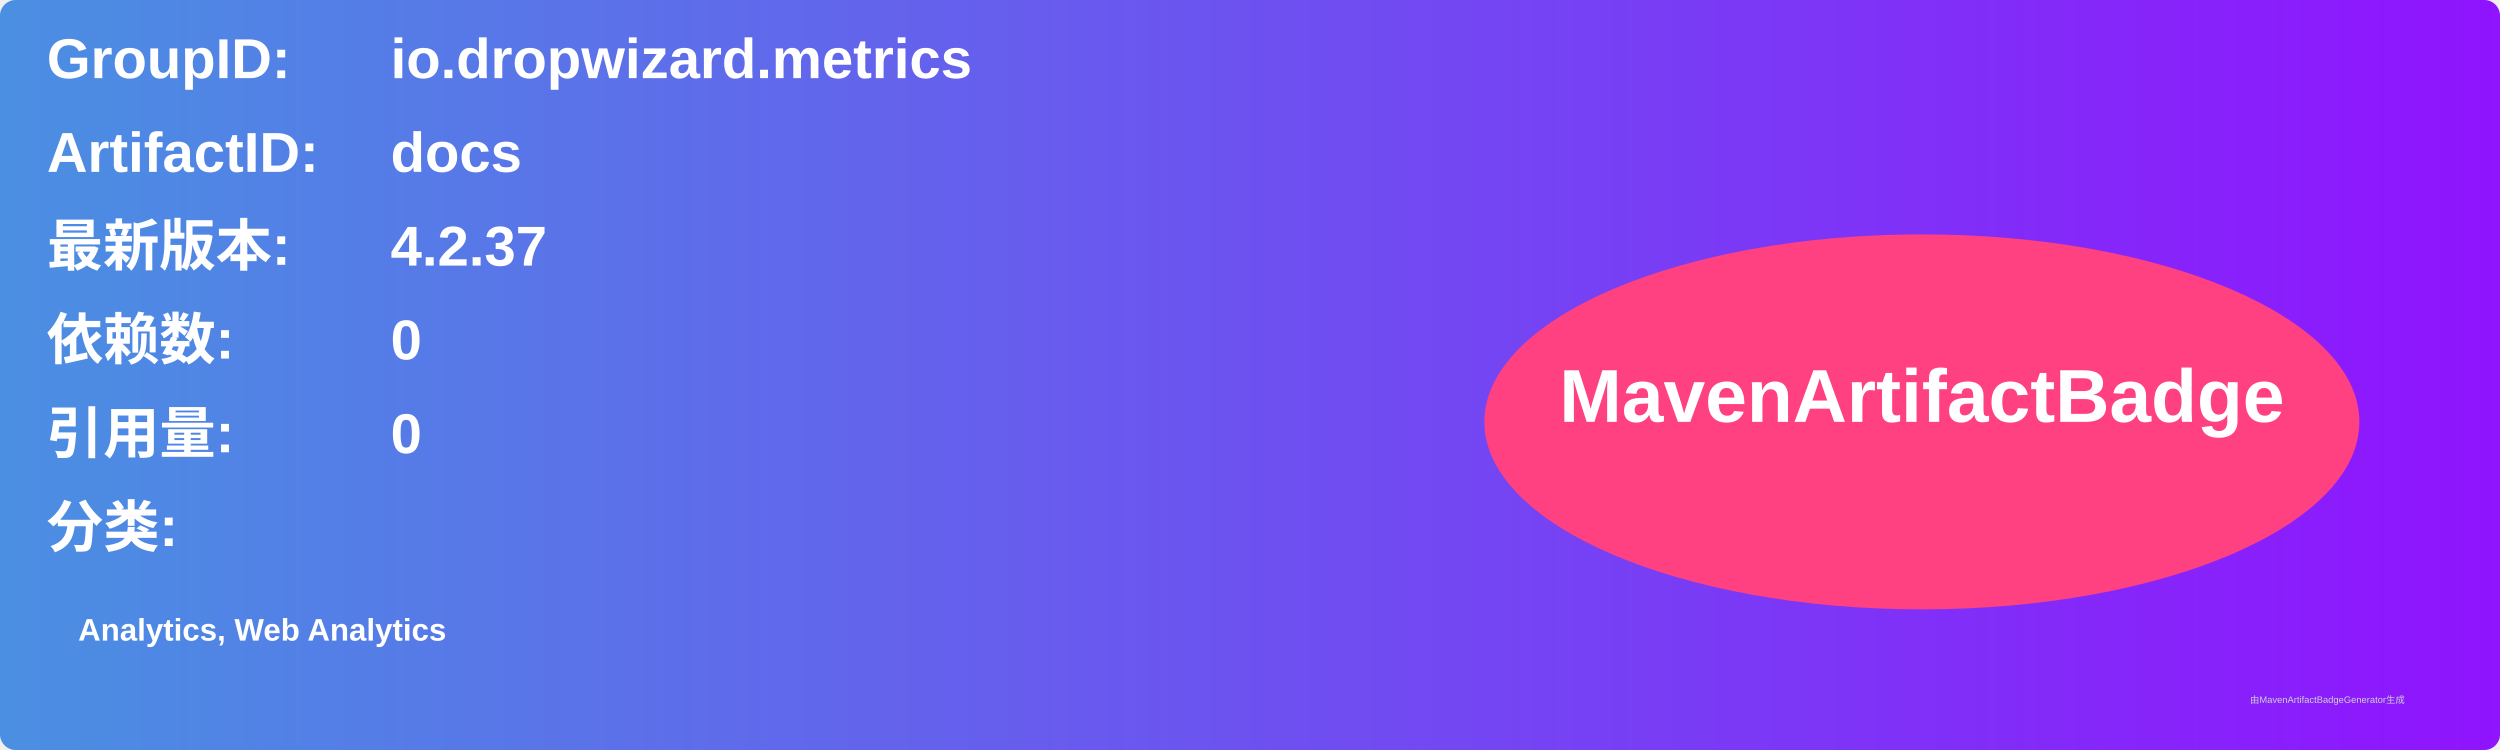
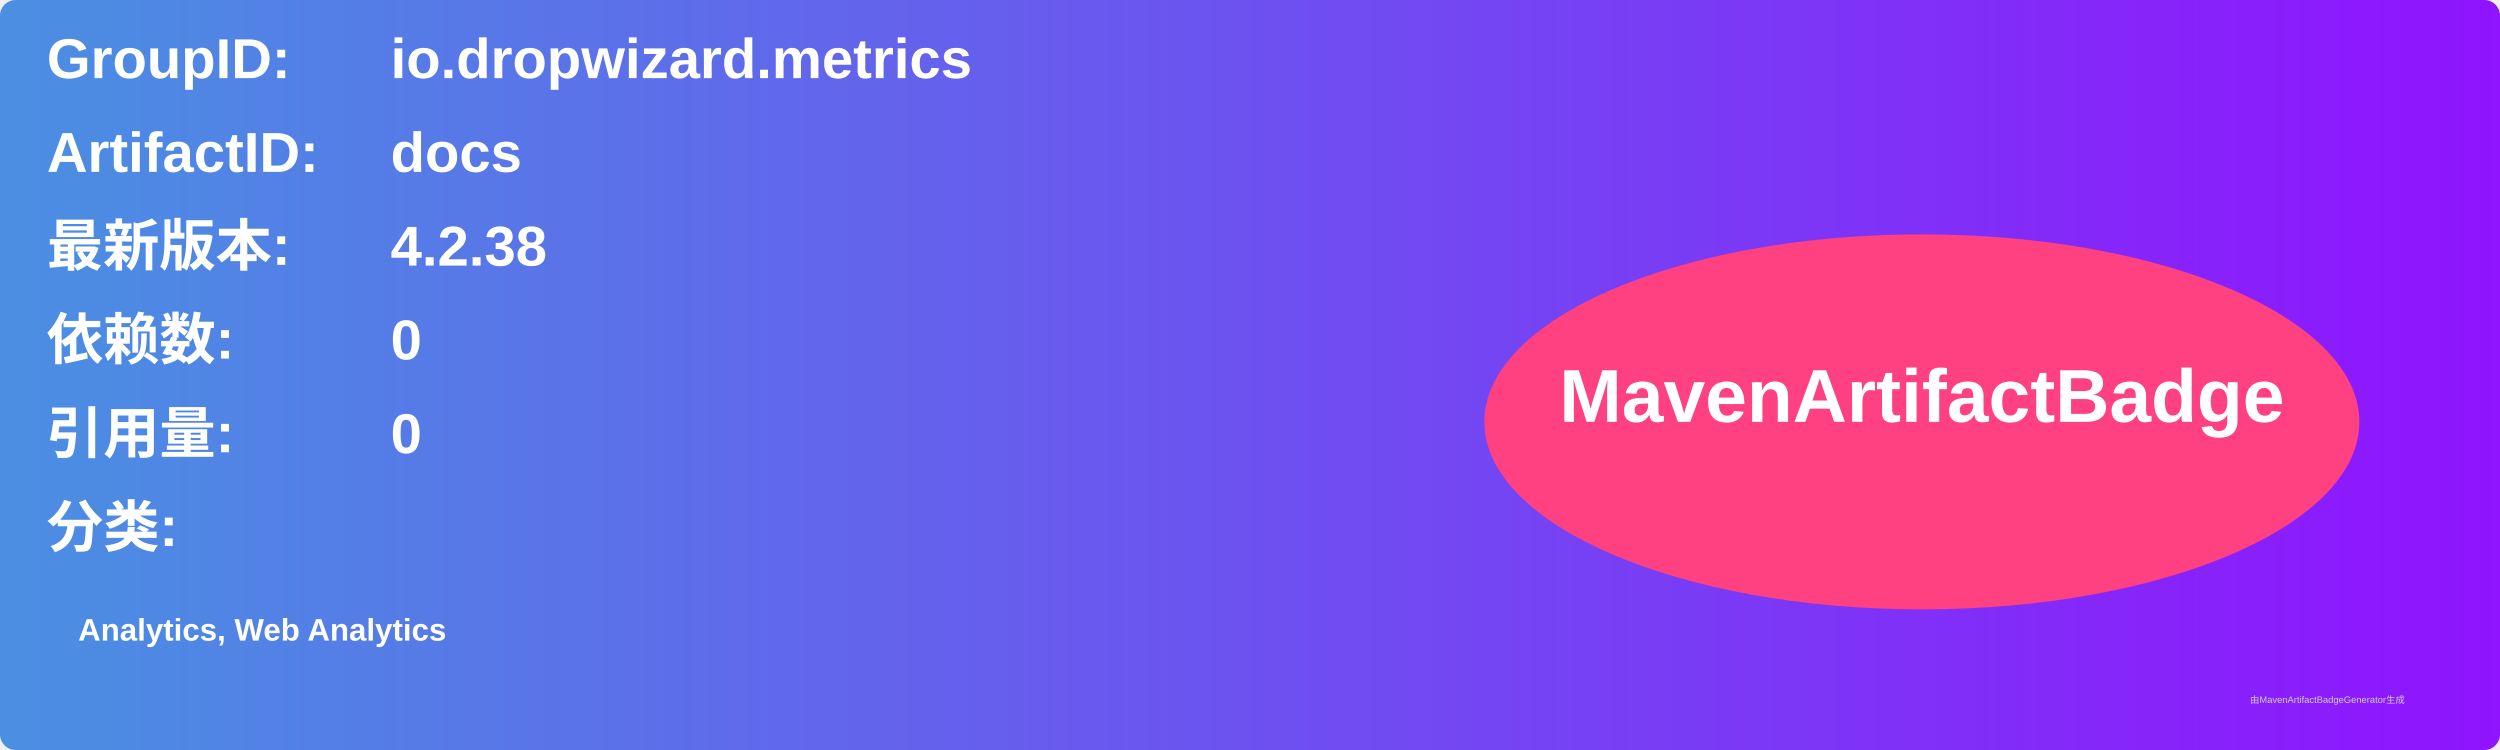
<svg xmlns="http://www.w3.org/2000/svg" width="800" height="240" viewBox="0 0 800 240">
  <linearGradient id="grad" x1="0%" y1="0%" x2="100%" y2="0%">
    <stop offset="0%" stop-color="#4a90e2" />
    <stop offset="100%" stop-color="#9013fe" />
  </linearGradient>
  <rect width="100%" height="100%" rx="5" ry="5" fill="url(#grad)" />
  <g transform="translate(15, 15)">
    <text x="0" y="10" font-family="Arial" font-size="18" fill="white" font-weight="bold" width="260">GroupID:</text>
    <text x="110" y="10" font-family="Arial" font-size="18" fill="white" font-weight="bold" width="460">io.dropwizard.metrics</text>
    <text x="0" y="40" font-family="Arial" font-size="18" fill="white" font-weight="bold" width="260">ArtifactID:</text>
    <text x="110" y="40" font-family="Arial" font-size="18" fill="white" font-weight="bold" width="460">docs</text>
    <text x="0" y="70" font-family="Arial" font-size="18" fill="white" font-weight="bold">最新版本:</text>
    <text x="110" y="70" font-family="Arial" font-size="18" fill="white" font-weight="bold">
-       <tspan font-weight="bold">4.2.37</tspan>
+       <tspan font-weight="bold">4.2.38</tspan>
    </text>
    <text x="0" y="100" font-family="Arial" font-size="18" fill="white" font-weight="bold">依赖数: </text>
    <text x="110" y="100" font-family="Arial" font-size="18" fill="white">
      <tspan font-weight="bold">0</tspan>
    </text>
    <text x="0" y="130" font-family="Arial" font-size="18" fill="white" font-weight="bold">引用量: </text>
    <text x="110" y="130" font-family="Arial" font-size="18" fill="white">
      <tspan font-weight="bold">0</tspan>
    </text>
    <text x="0" y="160" font-family="Arial" font-size="18" fill="white" font-weight="bold">分类:</text>
    <text x="10" y="190" font-family="Arial" font-size="10" fill="white">
      <tspan font-weight="bold">Analytics, Web Analytics</tspan>
    </text>
    <ellipse cx="600" cy="120" rx="140" ry="60" fill="#ff4081" />
    <text x="600" y="120" text-anchor="middle" font-family="Arial" font-size="24" fill="white" font-weight="bold">MavenArtifactBadge</text>
  </g>
  <text x="720" y="225" font-family="Arial" font-size="3" fill="#d0d0d0">由MavenArtifactBadgeGenerator生成</text>
</svg>
